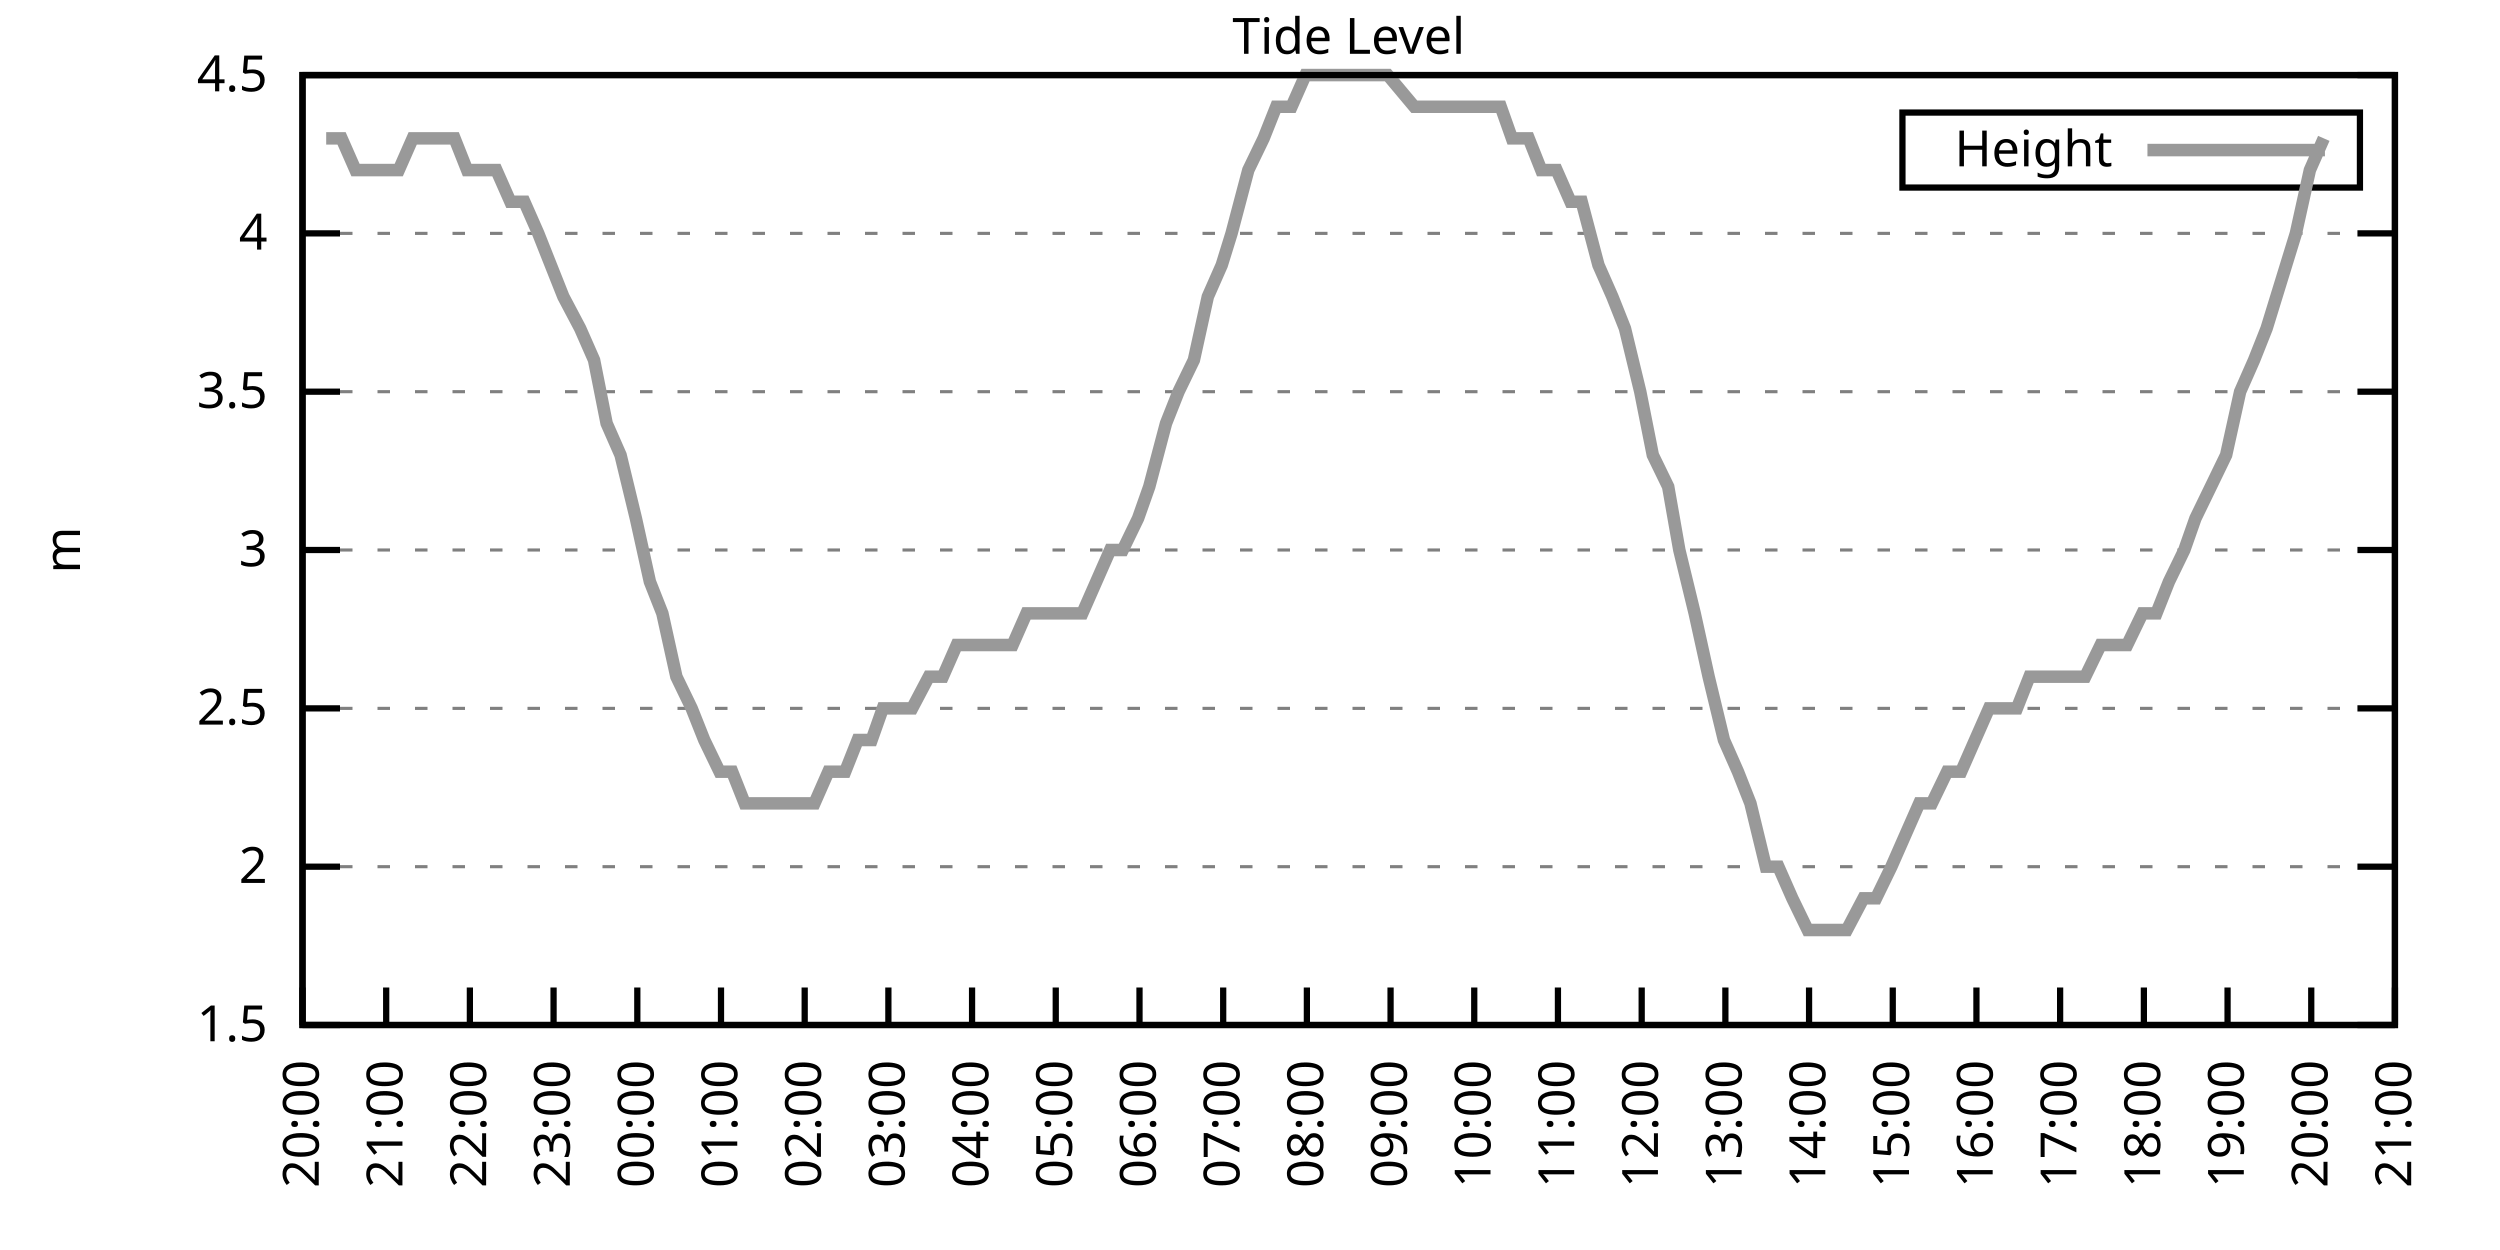
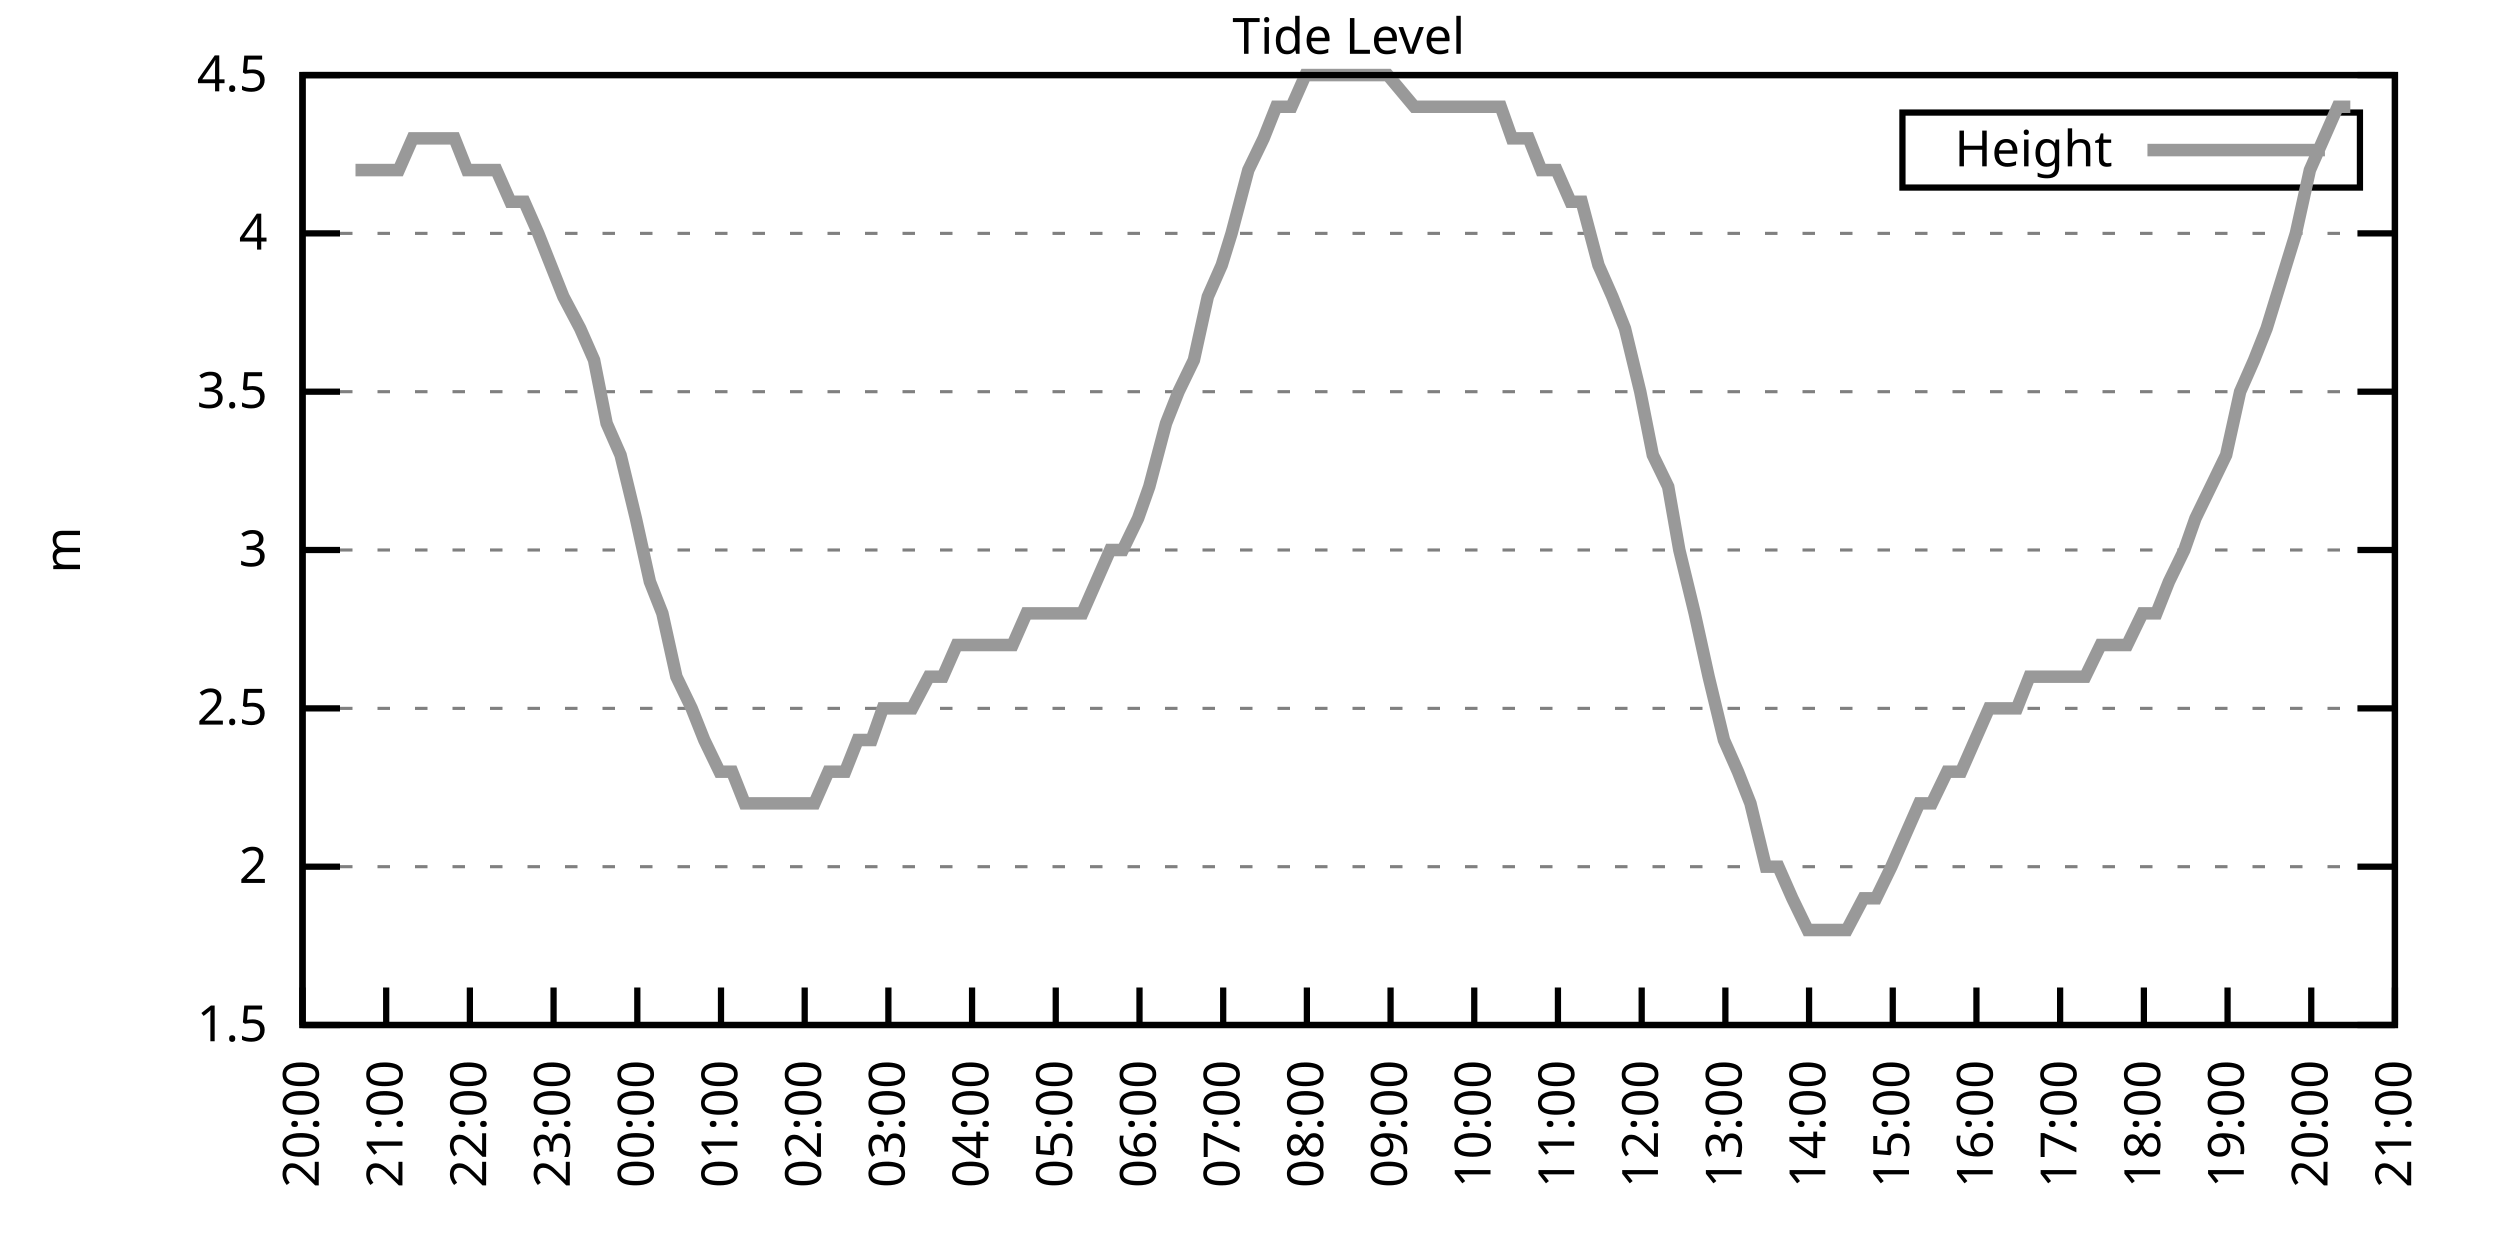
<svg xmlns="http://www.w3.org/2000/svg" xmlns:xlink="http://www.w3.org/1999/xlink" width="400" height="200" viewBox="0 0 400 200">
  <g id="gnuplot_canvas">
    <rect x="0" y="0" width="400" height="200" fill="none" />
    <defs>
      <circle id="gpDot" r="0.5" stroke-width="0.5" stroke="currentColor" />
      <path id="gpPt0" stroke-width="0.333" stroke="currentColor" d="M-1,0 h2 M0,-1 v2" />
      <path id="gpPt1" stroke-width="0.333" stroke="currentColor" d="M-1,-1 L1,1 M1,-1 L-1,1" />
      <path id="gpPt2" stroke-width="0.333" stroke="currentColor" d="M-1,0 L1,0 M0,-1 L0,1 M-1,-1 L1,1 M-1,1 L1,-1" />
      <rect id="gpPt3" stroke-width="0.333" stroke="currentColor" x="-1" y="-1" width="2" height="2" />
      <rect id="gpPt4" stroke-width="0.333" stroke="currentColor" fill="currentColor" x="-1" y="-1" width="2" height="2" />
      <circle id="gpPt5" stroke-width="0.333" stroke="currentColor" cx="0" cy="0" r="1" />
      <use xlink:href="#gpPt5" id="gpPt6" fill="currentColor" stroke="none" />
      <path id="gpPt7" stroke-width="0.333" stroke="currentColor" d="M0,-1.33 L-1.33,0.67 L1.33,0.67 z" />
      <use xlink:href="#gpPt7" id="gpPt8" fill="currentColor" stroke="none" />
      <use xlink:href="#gpPt7" id="gpPt9" stroke="currentColor" transform="rotate(180)" />
      <use xlink:href="#gpPt9" id="gpPt10" fill="currentColor" stroke="none" />
      <use xlink:href="#gpPt3" id="gpPt11" stroke="currentColor" transform="rotate(45)" />
      <use xlink:href="#gpPt11" id="gpPt12" fill="currentColor" stroke="none" />
      <path id="gpPt13" stroke-width="0.333" stroke="currentColor" d="M0,1.330 L1.265,0.411 L0.782,-1.067 L-0.782,-1.076 L-1.265,0.411 z" />
      <use xlink:href="#gpPt13" id="gpPt14" fill="currentColor" stroke="none" />
      <filter id="textbox" filterUnits="objectBoundingBox" x="0" y="0" height="1" width="1">
        <feFlood flood-color="white" flood-opacity="1" result="bgnd" />
        <feComposite in="SourceGraphic" in2="bgnd" operator="atop" />
      </filter>
      <filter id="greybox" filterUnits="objectBoundingBox" x="0" y="0" height="1" width="1">
        <feFlood flood-color="lightgrey" flood-opacity="1" result="grey" />
        <feComposite in="SourceGraphic" in2="grey" operator="atop" />
      </filter>
    </defs>
    <g fill="none" color="white" stroke="currentColor" stroke-width="1.00" stroke-linecap="butt" stroke-linejoin="miter">
</g>
    <g fill="none" color="black" stroke="currentColor" stroke-width="1.00" stroke-linecap="butt" stroke-linejoin="miter">
      <g stroke="none" shape-rendering="crispEdges">
        <polygon fill="rgb(255, 255, 255)" points="48.40,164.00 383.18,164.00 383.18,12.02 48.40,12.02 " />
      </g>
    </g>
    <g fill="none" color="black" stroke="currentColor" stroke-width="1.00" stroke-linecap="butt" stroke-linejoin="miter">
</g>
    <g fill="none" color="black" stroke="black" stroke-width="0.50" stroke-linecap="butt" stroke-linejoin="miter">
</g>
    <g fill="none" color="gray" stroke="currentColor" stroke-width="0.50" stroke-linecap="butt" stroke-linejoin="miter">
      <path stroke="gray" stroke-dasharray="2,4" class="gridline" d="M48.40,164.00 L383.19,164.00  " />
    </g>
    <g fill="none" color="gray" stroke="gray" stroke-width="1.00" stroke-linecap="butt" stroke-linejoin="miter">
</g>
    <g fill="none" color="black" stroke="currentColor" stroke-width="1.00" stroke-linecap="butt" stroke-linejoin="miter">
      <path stroke="black" d="M48.40,164.00 L54.40,164.00 M383.19,164.00 L377.19,164.00  " />
      <g transform="translate(42.80,166.60)" stroke="none" fill="black" font-family="Sans" font-size="8.00" text-anchor="end">
        <text>
          <tspan font-family="Sans"> 1.5</tspan>
        </text>
      </g>
    </g>
    <g fill="none" color="black" stroke="currentColor" stroke-width="1.00" stroke-linecap="butt" stroke-linejoin="miter">
</g>
    <g fill="none" color="black" stroke="black" stroke-width="0.50" stroke-linecap="butt" stroke-linejoin="miter">
</g>
    <g fill="none" color="gray" stroke="currentColor" stroke-width="0.50" stroke-linecap="butt" stroke-linejoin="miter">
      <path stroke="gray" stroke-dasharray="2,4" class="gridline" d="M48.40,138.67 L383.19,138.67  " />
    </g>
    <g fill="none" color="gray" stroke="gray" stroke-width="1.00" stroke-linecap="butt" stroke-linejoin="miter">
</g>
    <g fill="none" color="black" stroke="currentColor" stroke-width="1.00" stroke-linecap="butt" stroke-linejoin="miter">
      <path stroke="black" d="M48.40,138.67 L54.40,138.67 M383.19,138.67 L377.19,138.67  " />
      <g transform="translate(42.80,141.27)" stroke="none" fill="black" font-family="Sans" font-size="8.00" text-anchor="end">
        <text>
          <tspan font-family="Sans"> 2</tspan>
        </text>
      </g>
    </g>
    <g fill="none" color="black" stroke="currentColor" stroke-width="1.00" stroke-linecap="butt" stroke-linejoin="miter">
</g>
    <g fill="none" color="black" stroke="black" stroke-width="0.50" stroke-linecap="butt" stroke-linejoin="miter">
</g>
    <g fill="none" color="gray" stroke="currentColor" stroke-width="0.50" stroke-linecap="butt" stroke-linejoin="miter">
      <path stroke="gray" stroke-dasharray="2,4" class="gridline" d="M48.40,113.34 L383.19,113.34  " />
    </g>
    <g fill="none" color="gray" stroke="gray" stroke-width="1.00" stroke-linecap="butt" stroke-linejoin="miter">
</g>
    <g fill="none" color="black" stroke="currentColor" stroke-width="1.00" stroke-linecap="butt" stroke-linejoin="miter">
      <path stroke="black" d="M48.40,113.34 L54.40,113.34 M383.19,113.34 L377.19,113.34  " />
      <g transform="translate(42.80,115.94)" stroke="none" fill="black" font-family="Sans" font-size="8.00" text-anchor="end">
        <text>
          <tspan font-family="Sans"> 2.5</tspan>
        </text>
      </g>
    </g>
    <g fill="none" color="black" stroke="currentColor" stroke-width="1.00" stroke-linecap="butt" stroke-linejoin="miter">
</g>
    <g fill="none" color="black" stroke="black" stroke-width="0.50" stroke-linecap="butt" stroke-linejoin="miter">
</g>
    <g fill="none" color="gray" stroke="currentColor" stroke-width="0.50" stroke-linecap="butt" stroke-linejoin="miter">
      <path stroke="gray" stroke-dasharray="2,4" class="gridline" d="M48.40,88.00 L383.19,88.00  " />
    </g>
    <g fill="none" color="gray" stroke="gray" stroke-width="1.00" stroke-linecap="butt" stroke-linejoin="miter">
</g>
    <g fill="none" color="black" stroke="currentColor" stroke-width="1.00" stroke-linecap="butt" stroke-linejoin="miter">
      <path stroke="black" d="M48.40,88.00 L54.40,88.00 M383.19,88.00 L377.19,88.00  " />
      <g transform="translate(42.80,90.60)" stroke="none" fill="black" font-family="Sans" font-size="8.00" text-anchor="end">
        <text>
          <tspan font-family="Sans"> 3</tspan>
        </text>
      </g>
    </g>
    <g fill="none" color="black" stroke="currentColor" stroke-width="1.00" stroke-linecap="butt" stroke-linejoin="miter">
</g>
    <g fill="none" color="black" stroke="black" stroke-width="0.50" stroke-linecap="butt" stroke-linejoin="miter">
</g>
    <g fill="none" color="gray" stroke="currentColor" stroke-width="0.50" stroke-linecap="butt" stroke-linejoin="miter">
      <path stroke="gray" stroke-dasharray="2,4" class="gridline" d="M48.40,62.67 L383.19,62.67  " />
    </g>
    <g fill="none" color="gray" stroke="gray" stroke-width="1.00" stroke-linecap="butt" stroke-linejoin="miter">
</g>
    <g fill="none" color="black" stroke="currentColor" stroke-width="1.00" stroke-linecap="butt" stroke-linejoin="miter">
      <path stroke="black" d="M48.40,62.67 L54.40,62.67 M383.19,62.67 L377.19,62.67  " />
      <g transform="translate(42.80,65.27)" stroke="none" fill="black" font-family="Sans" font-size="8.00" text-anchor="end">
        <text>
          <tspan font-family="Sans"> 3.5</tspan>
        </text>
      </g>
    </g>
    <g fill="none" color="black" stroke="currentColor" stroke-width="1.00" stroke-linecap="butt" stroke-linejoin="miter">
</g>
    <g fill="none" color="black" stroke="black" stroke-width="0.50" stroke-linecap="butt" stroke-linejoin="miter">
</g>
    <g fill="none" color="gray" stroke="currentColor" stroke-width="0.50" stroke-linecap="butt" stroke-linejoin="miter">
      <path stroke="gray" stroke-dasharray="2,4" class="gridline" d="M48.40,37.34 L383.19,37.34  " />
    </g>
    <g fill="none" color="gray" stroke="gray" stroke-width="1.00" stroke-linecap="butt" stroke-linejoin="miter">
</g>
    <g fill="none" color="black" stroke="currentColor" stroke-width="1.00" stroke-linecap="butt" stroke-linejoin="miter">
      <path stroke="black" d="M48.40,37.34 L54.40,37.34 M383.19,37.34 L377.19,37.34  " />
      <g transform="translate(42.80,39.94)" stroke="none" fill="black" font-family="Sans" font-size="8.00" text-anchor="end">
        <text>
          <tspan font-family="Sans"> 4</tspan>
        </text>
      </g>
    </g>
    <g fill="none" color="black" stroke="currentColor" stroke-width="1.00" stroke-linecap="butt" stroke-linejoin="miter">
</g>
    <g fill="none" color="black" stroke="black" stroke-width="0.50" stroke-linecap="butt" stroke-linejoin="miter">
</g>
    <g fill="none" color="gray" stroke="currentColor" stroke-width="0.50" stroke-linecap="butt" stroke-linejoin="miter">
      <path stroke="gray" stroke-dasharray="2,4" class="gridline" d="M48.40,12.01 L383.19,12.01  " />
    </g>
    <g fill="none" color="gray" stroke="gray" stroke-width="1.00" stroke-linecap="butt" stroke-linejoin="miter">
</g>
    <g fill="none" color="black" stroke="currentColor" stroke-width="1.00" stroke-linecap="butt" stroke-linejoin="miter">
      <path stroke="black" d="M48.40,12.01 L54.40,12.01 M383.19,12.01 L377.19,12.01  " />
      <g transform="translate(42.80,14.61)" stroke="none" fill="black" font-family="Sans" font-size="8.00" text-anchor="end">
        <text>
          <tspan font-family="Sans"> 4.5</tspan>
        </text>
      </g>
    </g>
    <g fill="none" color="black" stroke="currentColor" stroke-width="1.00" stroke-linecap="butt" stroke-linejoin="miter">
      <path stroke="black" d="M48.40,164.00 L48.40,158.00  " />
      <g transform="translate(51.00,169.60) rotate(270.00)" stroke="none" fill="black" font-family="Sans" font-size="8.00" text-anchor="end">
        <text>
          <tspan font-family="Sans">20:00</tspan>
        </text>
      </g>
    </g>
    <g fill="none" color="black" stroke="currentColor" stroke-width="1.00" stroke-linecap="butt" stroke-linejoin="miter">
      <path stroke="black" d="M61.79,164.00 L61.79,158.00  " />
      <g transform="translate(64.39,169.60) rotate(270.00)" stroke="none" fill="black" font-family="Sans" font-size="8.00" text-anchor="end">
        <text>
          <tspan font-family="Sans">21:00</tspan>
        </text>
      </g>
    </g>
    <g fill="none" color="black" stroke="currentColor" stroke-width="1.00" stroke-linecap="butt" stroke-linejoin="miter">
      <path stroke="black" d="M75.18,164.00 L75.18,158.00  " />
      <g transform="translate(77.78,169.60) rotate(270.00)" stroke="none" fill="black" font-family="Sans" font-size="8.00" text-anchor="end">
        <text>
          <tspan font-family="Sans">22:00</tspan>
        </text>
      </g>
    </g>
    <g fill="none" color="black" stroke="currentColor" stroke-width="1.00" stroke-linecap="butt" stroke-linejoin="miter">
      <path stroke="black" d="M88.57,164.00 L88.57,158.00  " />
      <g transform="translate(91.17,169.60) rotate(270.00)" stroke="none" fill="black" font-family="Sans" font-size="8.00" text-anchor="end">
        <text>
          <tspan font-family="Sans">23:00</tspan>
        </text>
      </g>
    </g>
    <g fill="none" color="black" stroke="currentColor" stroke-width="1.00" stroke-linecap="butt" stroke-linejoin="miter">
      <path stroke="black" d="M101.97,164.00 L101.97,158.00  " />
      <g transform="translate(104.57,169.60) rotate(270.00)" stroke="none" fill="black" font-family="Sans" font-size="8.00" text-anchor="end">
        <text>
          <tspan font-family="Sans">00:00</tspan>
        </text>
      </g>
    </g>
    <g fill="none" color="black" stroke="currentColor" stroke-width="1.00" stroke-linecap="butt" stroke-linejoin="miter">
      <path stroke="black" d="M115.36,164.00 L115.36,158.00  " />
      <g transform="translate(117.96,169.60) rotate(270.00)" stroke="none" fill="black" font-family="Sans" font-size="8.00" text-anchor="end">
        <text>
          <tspan font-family="Sans">01:00</tspan>
        </text>
      </g>
    </g>
    <g fill="none" color="black" stroke="currentColor" stroke-width="1.00" stroke-linecap="butt" stroke-linejoin="miter">
      <path stroke="black" d="M128.75,164.00 L128.75,158.00  " />
      <g transform="translate(131.35,169.60) rotate(270.00)" stroke="none" fill="black" font-family="Sans" font-size="8.00" text-anchor="end">
        <text>
          <tspan font-family="Sans">02:00</tspan>
        </text>
      </g>
    </g>
    <g fill="none" color="black" stroke="currentColor" stroke-width="1.00" stroke-linecap="butt" stroke-linejoin="miter">
      <path stroke="black" d="M142.14,164.00 L142.14,158.00  " />
      <g transform="translate(144.74,169.60) rotate(270.00)" stroke="none" fill="black" font-family="Sans" font-size="8.00" text-anchor="end">
        <text>
          <tspan font-family="Sans">03:00</tspan>
        </text>
      </g>
    </g>
    <g fill="none" color="black" stroke="currentColor" stroke-width="1.00" stroke-linecap="butt" stroke-linejoin="miter">
      <path stroke="black" d="M155.53,164.00 L155.53,158.00  " />
      <g transform="translate(158.13,169.60) rotate(270.00)" stroke="none" fill="black" font-family="Sans" font-size="8.00" text-anchor="end">
        <text>
          <tspan font-family="Sans">04:00</tspan>
        </text>
      </g>
    </g>
    <g fill="none" color="black" stroke="currentColor" stroke-width="1.00" stroke-linecap="butt" stroke-linejoin="miter">
      <path stroke="black" d="M168.92,164.00 L168.92,158.00  " />
      <g transform="translate(171.52,169.60) rotate(270.00)" stroke="none" fill="black" font-family="Sans" font-size="8.00" text-anchor="end">
        <text>
          <tspan font-family="Sans">05:00</tspan>
        </text>
      </g>
    </g>
    <g fill="none" color="black" stroke="currentColor" stroke-width="1.00" stroke-linecap="butt" stroke-linejoin="miter">
      <path stroke="black" d="M182.32,164.00 L182.32,158.00  " />
      <g transform="translate(184.92,169.60) rotate(270.00)" stroke="none" fill="black" font-family="Sans" font-size="8.00" text-anchor="end">
        <text>
          <tspan font-family="Sans">06:00</tspan>
        </text>
      </g>
    </g>
    <g fill="none" color="black" stroke="currentColor" stroke-width="1.00" stroke-linecap="butt" stroke-linejoin="miter">
      <path stroke="black" d="M195.71,164.00 L195.71,158.00  " />
      <g transform="translate(198.31,169.60) rotate(270.00)" stroke="none" fill="black" font-family="Sans" font-size="8.00" text-anchor="end">
        <text>
          <tspan font-family="Sans">07:00</tspan>
        </text>
      </g>
    </g>
    <g fill="none" color="black" stroke="currentColor" stroke-width="1.00" stroke-linecap="butt" stroke-linejoin="miter">
      <path stroke="black" d="M209.10,164.00 L209.10,158.00  " />
      <g transform="translate(211.70,169.60) rotate(270.00)" stroke="none" fill="black" font-family="Sans" font-size="8.00" text-anchor="end">
        <text>
          <tspan font-family="Sans">08:00</tspan>
        </text>
      </g>
    </g>
    <g fill="none" color="black" stroke="currentColor" stroke-width="1.00" stroke-linecap="butt" stroke-linejoin="miter">
      <path stroke="black" d="M222.49,164.00 L222.49,158.00  " />
      <g transform="translate(225.09,169.60) rotate(270.00)" stroke="none" fill="black" font-family="Sans" font-size="8.00" text-anchor="end">
        <text>
          <tspan font-family="Sans">09:00</tspan>
        </text>
      </g>
    </g>
    <g fill="none" color="black" stroke="currentColor" stroke-width="1.00" stroke-linecap="butt" stroke-linejoin="miter">
      <path stroke="black" d="M235.88,164.00 L235.88,158.00  " />
      <g transform="translate(238.48,169.60) rotate(270.00)" stroke="none" fill="black" font-family="Sans" font-size="8.00" text-anchor="end">
        <text>
          <tspan font-family="Sans">10:00</tspan>
        </text>
      </g>
    </g>
    <g fill="none" color="black" stroke="currentColor" stroke-width="1.00" stroke-linecap="butt" stroke-linejoin="miter">
      <path stroke="black" d="M249.27,164.00 L249.27,158.00  " />
      <g transform="translate(251.87,169.60) rotate(270.00)" stroke="none" fill="black" font-family="Sans" font-size="8.00" text-anchor="end">
        <text>
          <tspan font-family="Sans">11:00</tspan>
        </text>
      </g>
    </g>
    <g fill="none" color="black" stroke="currentColor" stroke-width="1.00" stroke-linecap="butt" stroke-linejoin="miter">
      <path stroke="black" d="M262.67,164.00 L262.67,158.00  " />
      <g transform="translate(265.27,169.60) rotate(270.00)" stroke="none" fill="black" font-family="Sans" font-size="8.00" text-anchor="end">
        <text>
          <tspan font-family="Sans">12:00</tspan>
        </text>
      </g>
    </g>
    <g fill="none" color="black" stroke="currentColor" stroke-width="1.00" stroke-linecap="butt" stroke-linejoin="miter">
      <path stroke="black" d="M276.06,164.00 L276.06,158.00  " />
      <g transform="translate(278.66,169.60) rotate(270.00)" stroke="none" fill="black" font-family="Sans" font-size="8.00" text-anchor="end">
        <text>
          <tspan font-family="Sans">13:00</tspan>
        </text>
      </g>
    </g>
    <g fill="none" color="black" stroke="currentColor" stroke-width="1.00" stroke-linecap="butt" stroke-linejoin="miter">
      <path stroke="black" d="M289.45,164.00 L289.45,158.00  " />
      <g transform="translate(292.05,169.60) rotate(270.00)" stroke="none" fill="black" font-family="Sans" font-size="8.00" text-anchor="end">
        <text>
          <tspan font-family="Sans">14:00</tspan>
        </text>
      </g>
    </g>
    <g fill="none" color="black" stroke="currentColor" stroke-width="1.00" stroke-linecap="butt" stroke-linejoin="miter">
      <path stroke="black" d="M302.84,164.00 L302.84,158.00  " />
      <g transform="translate(305.44,169.60) rotate(270.00)" stroke="none" fill="black" font-family="Sans" font-size="8.00" text-anchor="end">
        <text>
          <tspan font-family="Sans">15:00</tspan>
        </text>
      </g>
    </g>
    <g fill="none" color="black" stroke="currentColor" stroke-width="1.00" stroke-linecap="butt" stroke-linejoin="miter">
      <path stroke="black" d="M316.23,164.00 L316.23,158.00  " />
      <g transform="translate(318.83,169.60) rotate(270.00)" stroke="none" fill="black" font-family="Sans" font-size="8.00" text-anchor="end">
        <text>
          <tspan font-family="Sans">16:00</tspan>
        </text>
      </g>
    </g>
    <g fill="none" color="black" stroke="currentColor" stroke-width="1.00" stroke-linecap="butt" stroke-linejoin="miter">
      <path stroke="black" d="M329.62,164.00 L329.62,158.00  " />
      <g transform="translate(332.22,169.60) rotate(270.00)" stroke="none" fill="black" font-family="Sans" font-size="8.00" text-anchor="end">
        <text>
          <tspan font-family="Sans">17:00</tspan>
        </text>
      </g>
    </g>
    <g fill="none" color="black" stroke="currentColor" stroke-width="1.00" stroke-linecap="butt" stroke-linejoin="miter">
      <path stroke="black" d="M343.02,164.00 L343.02,158.00  " />
      <g transform="translate(345.62,169.60) rotate(270.00)" stroke="none" fill="black" font-family="Sans" font-size="8.00" text-anchor="end">
        <text>
          <tspan font-family="Sans">18:00</tspan>
        </text>
      </g>
    </g>
    <g fill="none" color="black" stroke="currentColor" stroke-width="1.00" stroke-linecap="butt" stroke-linejoin="miter">
      <path stroke="black" d="M356.41,164.00 L356.41,158.00  " />
      <g transform="translate(359.01,169.60) rotate(270.00)" stroke="none" fill="black" font-family="Sans" font-size="8.00" text-anchor="end">
        <text>
          <tspan font-family="Sans">19:00</tspan>
        </text>
      </g>
    </g>
    <g fill="none" color="black" stroke="currentColor" stroke-width="1.00" stroke-linecap="butt" stroke-linejoin="miter">
      <path stroke="black" d="M369.80,164.00 L369.80,158.00  " />
      <g transform="translate(372.40,169.60) rotate(270.00)" stroke="none" fill="black" font-family="Sans" font-size="8.00" text-anchor="end">
        <text>
          <tspan font-family="Sans">20:00</tspan>
        </text>
      </g>
    </g>
    <g fill="none" color="black" stroke="currentColor" stroke-width="1.00" stroke-linecap="butt" stroke-linejoin="miter">
      <path stroke="black" d="M383.19,164.00 L383.19,158.00  " />
      <g transform="translate(385.79,169.60) rotate(270.00)" stroke="none" fill="black" font-family="Sans" font-size="8.00" text-anchor="end">
        <text>
          <tspan font-family="Sans">21:00</tspan>
        </text>
      </g>
    </g>
    <g fill="none" color="black" stroke="currentColor" stroke-width="1.00" stroke-linecap="butt" stroke-linejoin="miter">
</g>
    <g fill="none" color="black" stroke="currentColor" stroke-width="1.00" stroke-linecap="butt" stroke-linejoin="miter">
      <path stroke="black" d="M48.40,12.01 L48.40,164.00 L383.19,164.00 L383.19,12.01 L48.40,12.01 Z  " />
    </g>
    <g fill="none" color="black" stroke="currentColor" stroke-width="1.00" stroke-linecap="butt" stroke-linejoin="miter">
</g>
    <g fill="none" color="black" stroke="currentColor" stroke-width="1.00" stroke-linecap="butt" stroke-linejoin="miter">
      <path stroke="black" d="M304.39,30.01 L304.39,18.01 L377.59,18.01 L377.59,30.01 L304.39,30.01 Z  " />
    </g>
    <g id="Tide_level_plot_1">
      <g fill="none" color="white" stroke="black" stroke-width="2.00" stroke-linecap="butt" stroke-linejoin="miter">
</g>
      <g fill="none" color="black" stroke="currentColor" stroke-width="2.00" stroke-linecap="butt" stroke-linejoin="miter">
        <g transform="translate(337.99,26.61)" stroke="none" fill="black" font-family="Sans" font-size="8.00" text-anchor="end">
          <text>
            <tspan font-family="Sans">Height</tspan>
          </text>
        </g>
      </g>
      <g fill="none" color="black" stroke="currentColor" stroke-width="2.00" stroke-linecap="butt" stroke-linejoin="miter">
-         <path stroke="rgb(153, 153, 153)" d="M343.59,24.01 L371.99,24.01 M52.19,22.14 L54.65,22.14 L56.88,27.21 L59.34,27.21 L61.35,27.21 L63.80,27.21   L66.03,22.14 L68.26,22.14 L70.27,22.14 L72.73,22.14 L74.74,27.21 L76.97,27.21 L79.42,27.21 L81.66,32.28   L83.89,32.28 L86.12,37.34 L88.13,42.41 L90.14,47.47 L92.82,52.54 L95.05,57.61 L97.06,67.74 L99.29,72.81   L101.74,82.94 L103.98,93.07 L105.98,98.14 L108.22,108.27 L110.67,113.34 L112.68,118.40 L115.13,123.47 L117.14,123.47   L119.15,128.54 L121.61,128.54 L123.62,128.54 L126.29,128.54 L128.08,128.54 L130.31,128.54 L132.54,123.47 L135.22,123.47   L137.23,118.40 L139.46,118.40 L141.25,113.34 L144.15,113.34 L145.94,113.34 L148.61,108.27 L150.85,108.27 L153.08,103.20   L154.64,103.20 L157.10,103.20 L159.55,103.20 L162.01,103.20 L164.24,98.14 L166.25,98.14 L168.70,98.14 L170.93,98.14   L173.17,98.14 L175.40,93.07 L177.63,88.00 L179.64,88.00 L182.09,82.94 L183.88,77.87 L186.56,67.74 L188.57,62.67   L191.02,57.61 L193.25,47.47 L195.48,42.41 L197.05,37.34 L199.73,27.21 L202.18,22.14 L204.19,17.08 L206.64,17.08   L208.88,12.01 L210.88,12.01 L213.34,12.01 L215.57,12.01 L217.36,12.01 L220.04,12.01 L222.04,12.01 L226.29,17.08   L228.96,17.08 L230.97,17.08 L233.43,17.08 L235.66,17.08 L237.67,17.08 L240.12,17.08 L241.91,22.14 L244.59,22.14   L246.60,27.21 L249.05,27.21 L251.28,32.28 L253.07,32.28 L255.75,42.41 L257.98,47.47 L259.99,52.54 L262.44,62.67   L264.45,72.81 L266.91,77.87 L268.69,88.00 L271.15,98.14 L273.38,108.27 L275.83,118.40 L278.07,123.47 L280.07,128.54   L282.53,138.67 L284.54,138.67 L286.77,143.73 L289.23,148.80 L291.01,148.80 L293.47,148.80 L295.48,148.80 L298.15,143.73   L300.16,143.73 L302.62,138.67 L304.85,133.60 L307.08,128.54 L309.09,128.54 L311.54,123.47 L313.78,123.47 L316.01,118.40   L318.24,113.34 L320.47,113.34 L322.70,113.34 L324.71,108.27 L327.17,108.27 L329.18,108.27 L331.41,108.27 L333.64,108.27   L336.10,103.20 L338.33,103.20 L340.34,103.20 L342.79,98.14 L345.02,98.14 L347.03,93.07 L349.49,88.00 L351.27,82.94   L353.73,77.87 L356.18,72.81 L358.42,62.67 L360.65,57.61 L362.66,52.54 L367.34,37.34 L369.58,27.21 L371.81,22.14    " />
+         <path stroke="rgb(153, 153, 153)" d="M343.59,24.01 L371.99,24.01 M56.88,27.21 L59.34,27.21 L61.35,27.21 L63.80,27.21 L66.03,22.14 L68.26,22.14   L70.27,22.14 L72.73,22.14 L74.74,27.21 L76.97,27.21 L79.42,27.21 L81.66,32.28 L83.89,32.28 L86.12,37.34   L88.13,42.41 L90.14,47.47 L92.82,52.54 L95.05,57.61 L97.06,67.74 L99.29,72.81 L101.74,82.94 L103.98,93.07   L105.98,98.14 L108.22,108.27 L110.67,113.34 L112.68,118.40 L115.13,123.47 L117.14,123.47 L119.15,128.54 L121.61,128.54   L123.62,128.54 L126.29,128.54 L128.08,128.54 L130.31,128.54 L132.54,123.47 L135.22,123.47 L137.23,118.40 L139.46,118.40   L141.25,113.34 L144.15,113.34 L145.94,113.34 L148.61,108.27 L150.85,108.27 L153.08,103.20 L154.64,103.20 L157.10,103.20   L159.55,103.20 L162.01,103.20 L164.24,98.14 L166.25,98.14 L168.70,98.14 L170.93,98.14 L173.17,98.14 L175.40,93.07   L177.63,88.00 L179.64,88.00 L182.09,82.94 L183.88,77.87 L186.56,67.74 L188.57,62.67 L191.02,57.61 L193.25,47.47   L195.48,42.41 L197.05,37.34 L199.73,27.21 L202.18,22.14 L204.19,17.08 L206.64,17.08 L208.88,12.01 L210.88,12.01   L213.34,12.01 L215.57,12.01 L217.36,12.01 L220.04,12.01 L222.04,12.01 L226.29,17.08 L228.96,17.08 L230.97,17.08   L233.43,17.08 L235.66,17.08 L237.67,17.08 L240.12,17.08 L241.91,22.14 L244.59,22.14 L246.60,27.21 L249.05,27.21   L251.28,32.28 L253.07,32.28 L255.75,42.41 L257.98,47.47 L259.99,52.54 L262.44,62.67 L264.45,72.81 L266.91,77.87   L268.69,88.00 L271.15,98.14 L273.38,108.27 L275.83,118.40 L278.07,123.47 L280.07,128.54 L282.53,138.67 L284.54,138.67   L286.77,143.73 L289.23,148.80 L291.01,148.80 L293.47,148.80 L295.48,148.80 L298.15,143.73 L300.16,143.73 L302.62,138.67   L304.85,133.60 L307.08,128.54 L309.09,128.54 L311.54,123.47 L313.78,123.47 L316.01,118.40 L318.24,113.34 L320.47,113.34   L322.70,113.34 L324.71,108.27 L327.17,108.27 L329.18,108.27 L331.41,108.27 L333.64,108.27 L336.10,103.20 L338.33,103.20   L340.34,103.20 L342.79,98.14 L345.02,98.14 L347.03,93.07 L349.49,88.00 L351.27,82.94 L353.73,77.87 L356.18,72.81   L358.42,62.67 L360.65,57.61 L362.66,52.54 L367.34,37.34 L369.58,27.21 L371.81,22.14 L374.04,17.08 L376.05,17.08    " />
      </g>
    </g>
    <g fill="none" color="black" stroke="currentColor" stroke-width="2.00" stroke-linecap="butt" stroke-linejoin="miter">
</g>
    <g fill="none" color="black" stroke="black" stroke-width="1.00" stroke-linecap="butt" stroke-linejoin="miter">
</g>
    <g fill="none" color="black" stroke="currentColor" stroke-width="1.00" stroke-linecap="butt" stroke-linejoin="miter">
      <path stroke="black" d="M48.40,12.01 L48.40,164.00 L383.19,164.00 L383.19,12.01 L48.40,12.01 Z  " />
      <g transform="translate(12.80,88.01) rotate(270.00)" stroke="none" fill="black" font-family="Sans" font-size="8.00" text-anchor="middle">
        <text>
          <tspan font-family="Sans">m</tspan>
        </text>
      </g>
    </g>
    <g fill="none" color="black" stroke="currentColor" stroke-width="1.00" stroke-linecap="butt" stroke-linejoin="miter">
</g>
    <g fill="none" color="black" stroke="currentColor" stroke-width="1.00" stroke-linecap="butt" stroke-linejoin="miter">
      <g transform="translate(215.79,8.61)" stroke="none" fill="black" font-family="Sans" font-size="8.00" text-anchor="middle">
        <text>
          <tspan font-family="Sans">Tide Level</tspan>
        </text>
      </g>
    </g>
    <g fill="none" color="black" stroke="currentColor" stroke-width="1.00" stroke-linecap="butt" stroke-linejoin="miter">
</g>
  </g>
</svg>
